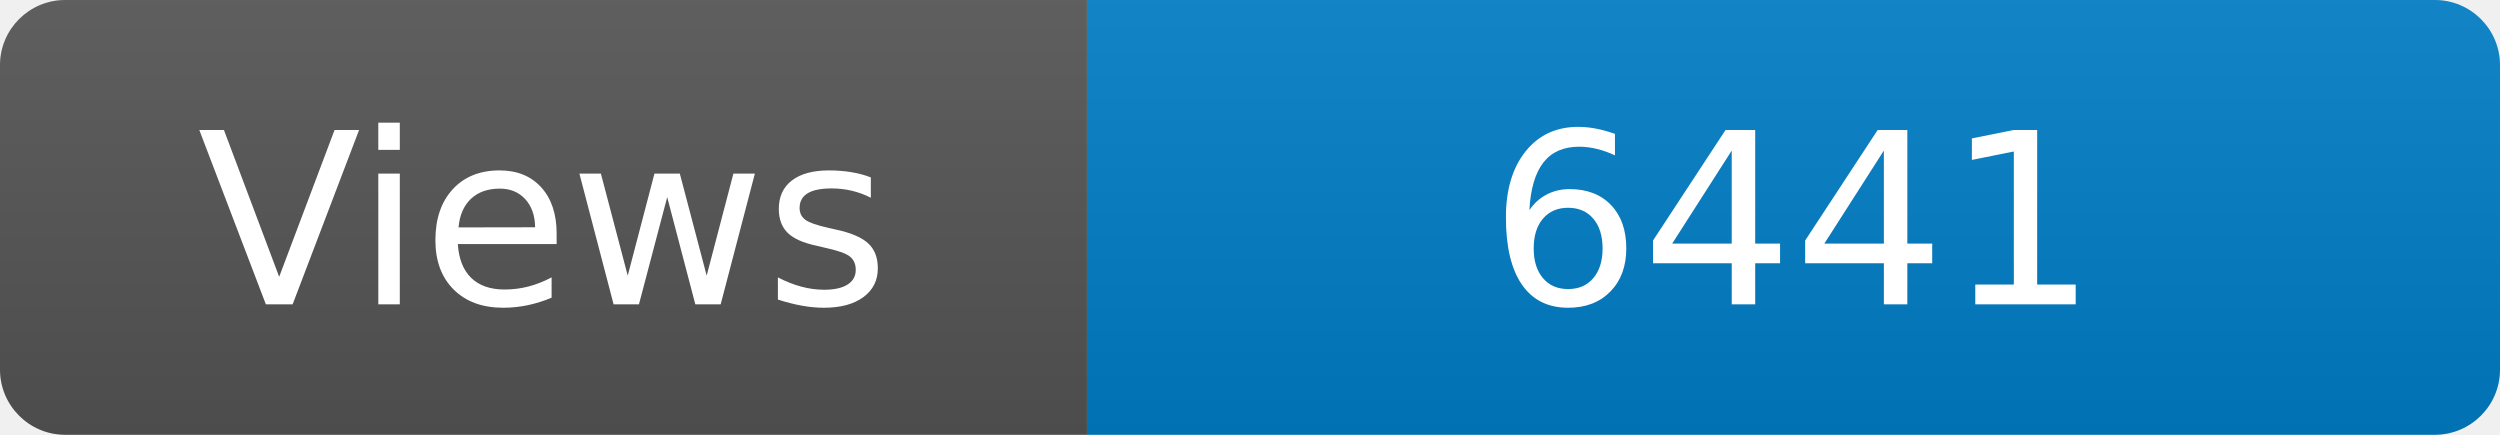
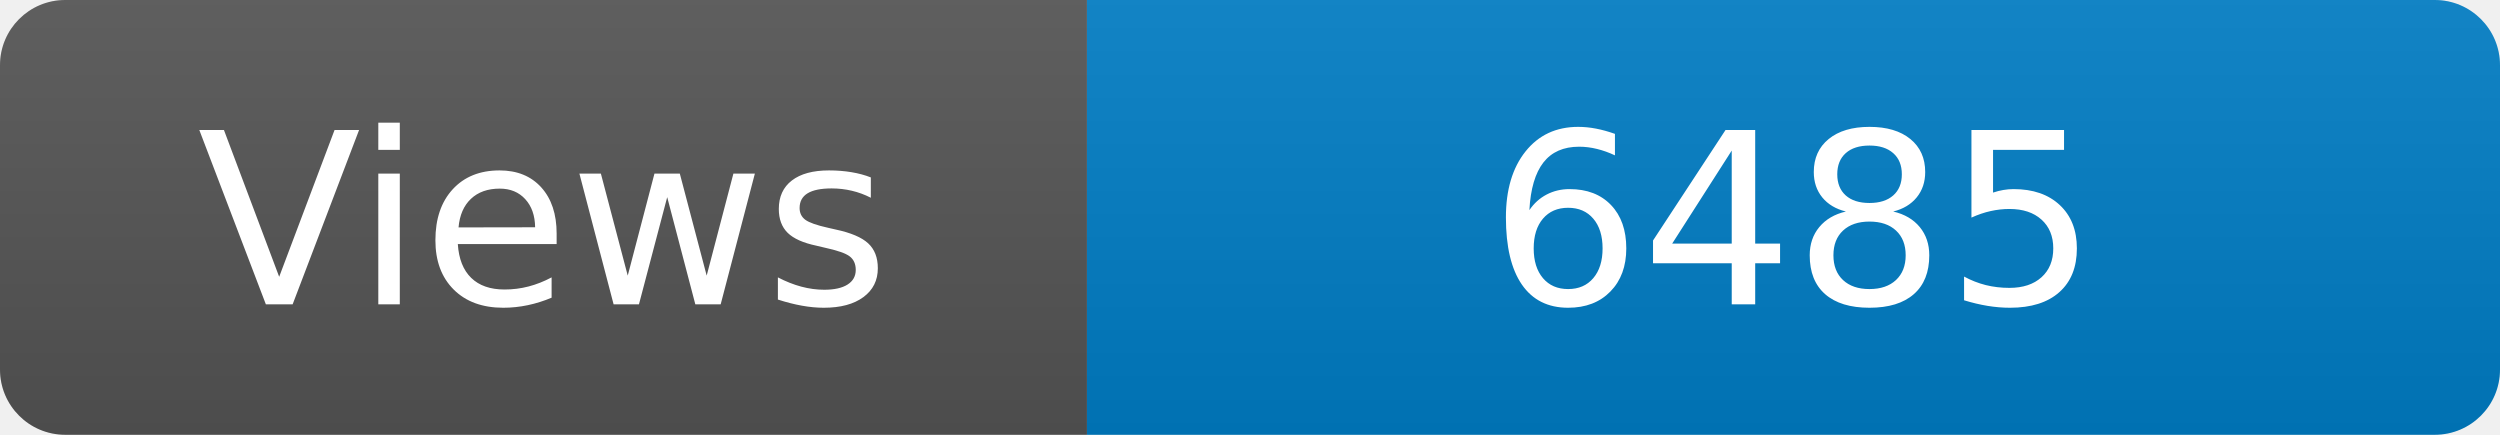
<svg xmlns="http://www.w3.org/2000/svg" width="115" height="20" role="img" aria-label="Maintained?: yes">
  <linearGradient id="s" x2="0" y2="100%">
    <stop offset="0" stop-color="#bbb" stop-opacity=".1" />
    <stop offset="1" stop-opacity=".1" />
  </linearGradient>
  <clipPath id="r">
    <rect width="115" height="20" rx="3" fill="#fff" />
  </clipPath>
  <g clip-path="url(#r)">
    <rect width="50" height="20" fill="#555" />
    <rect x="50" width="160" height="20" fill="#007ec6" />
    <rect width="115" height="20" fill="url(#s)" />
  </g>
  <g fill="#fff" text-anchor="middle" font-family="Verdana,Geneva,DejaVu Sans,sans-serif" font-size="110">
    <text x="250" y="140" transform="scale(.1)" fill="#fff">Views</text>
-     <text x="825" y="140" transform="scale(.1)" fill="#fff">6441</text>
+     <text x="825" y="140" transform="scale(.1)" fill="#fff">6485</text>
  </g>
</svg>
